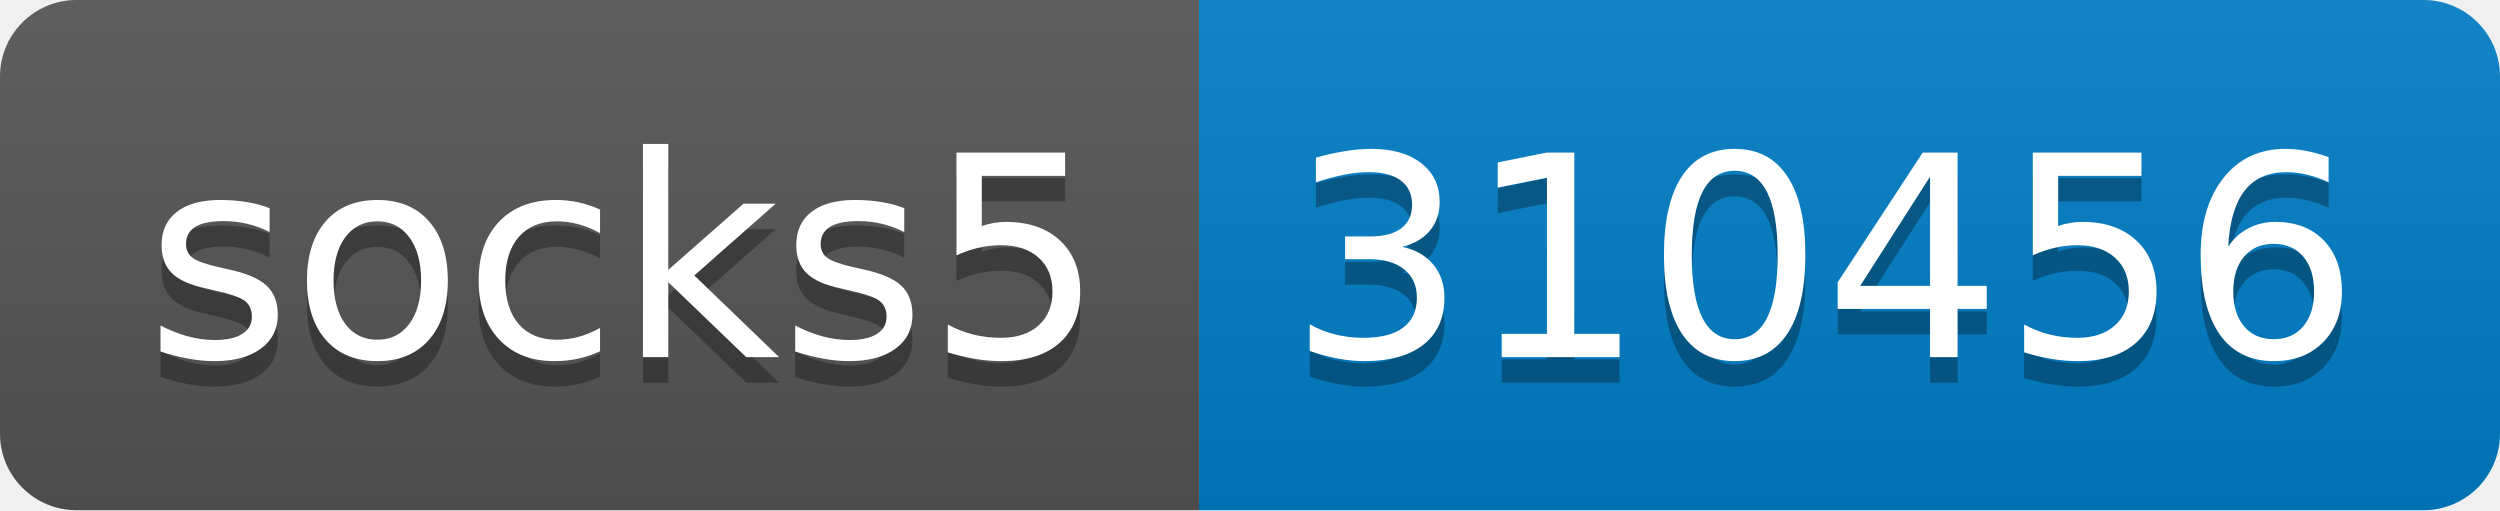
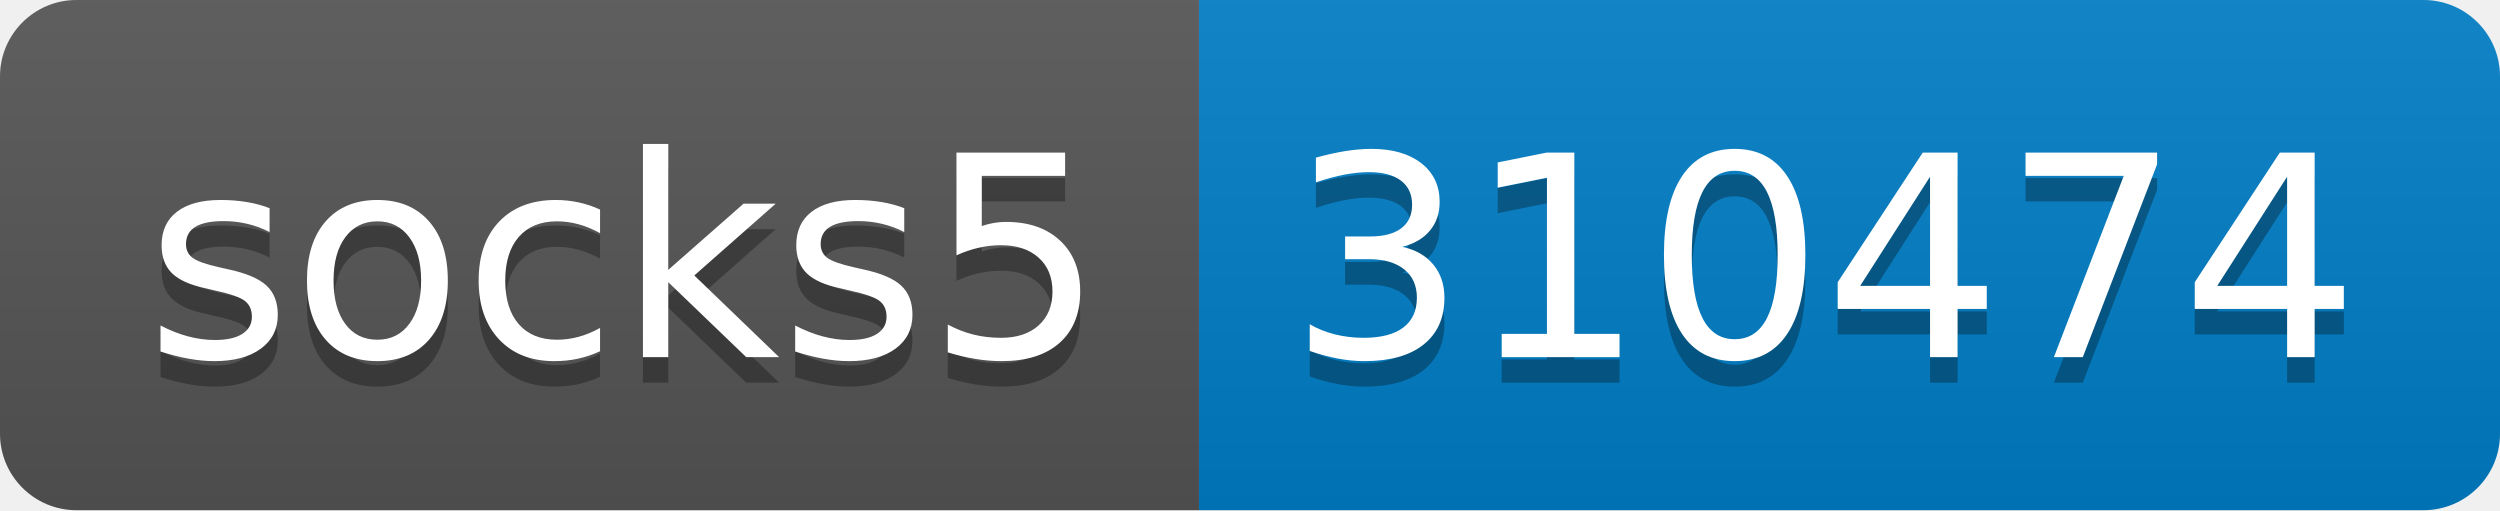
- <svg xmlns="http://www.w3.org/2000/svg" width="98" height="20" role="img" aria-label="socks5: 310456">
+ <svg xmlns="http://www.w3.org/2000/svg" width="98" height="20" role="img" aria-label="socks5: 310474">
  <linearGradient id="s" x2="0" y2="100%">
    <stop offset="0" stop-color="#bbb" stop-opacity=".1" />
    <stop offset="1" stop-opacity=".1" />
  </linearGradient>
  <clipPath id="r">
    <rect width="98" height="20" rx="3" fill="#fff" />
  </clipPath>
  <g clip-path="url(#r)">
    <rect width="47" height="20" fill="#555" />
    <rect x="47" width="51" height="20" fill="#007ec6" />
    <rect width="98" height="20" fill="url(#s)" />
  </g>
  <g fill="#fff" text-anchor="middle" font-family="Verdana,Geneva,DejaVu Sans,sans-serif" text-rendering="geometricPrecision" font-size="110">
    <text aria-hidden="true" x="245" y="150" fill="#010101" fill-opacity=".3" transform="scale(.1)" textLength="370">socks5</text>
    <text x="245" y="140" transform="scale(.1)" fill="#fff" textLength="370">socks5</text>
-     <text aria-hidden="true" x="715" y="150" fill="#010101" fill-opacity=".3" transform="scale(.1)" textLength="410">310456</text>
-     <text x="715" y="140" transform="scale(.1)" fill="#fff" textLength="410">310456</text>
+     <text aria-hidden="true" x="715" y="150" fill="#010101" fill-opacity=".3" transform="scale(.1)" textLength="410">310474</text>
+     <text x="715" y="140" transform="scale(.1)" fill="#fff" textLength="410">310474</text>
  </g>
</svg>
